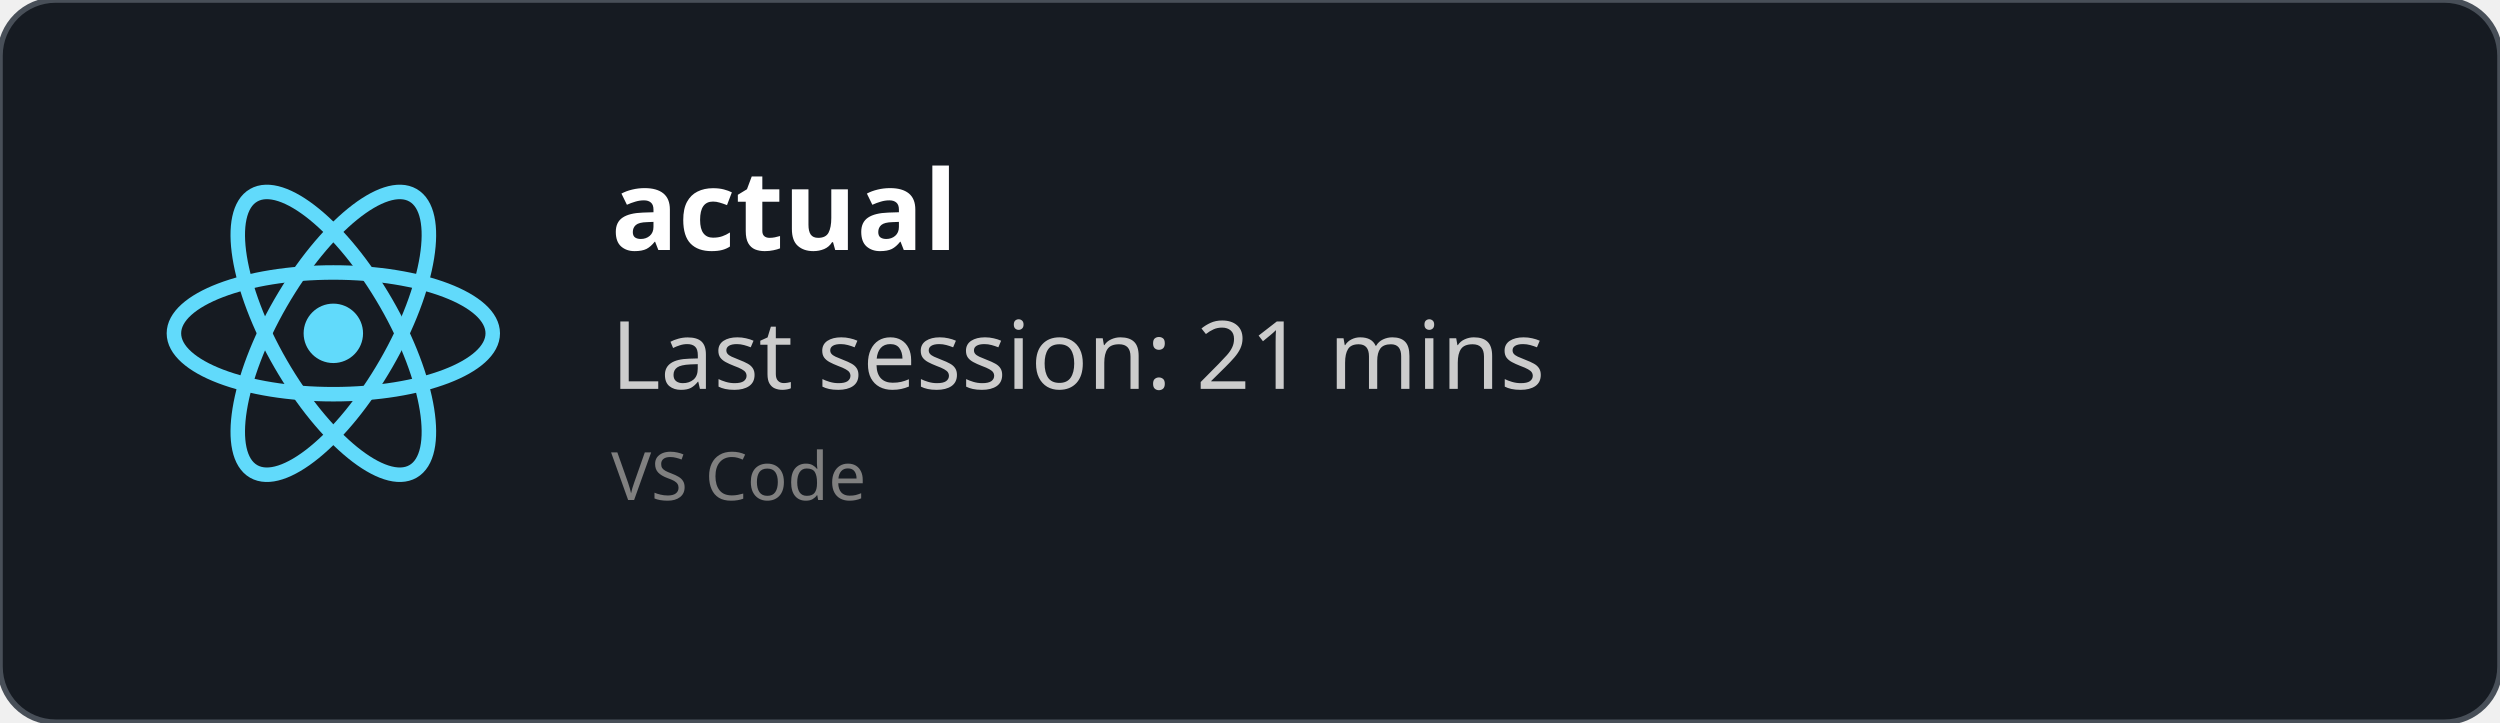
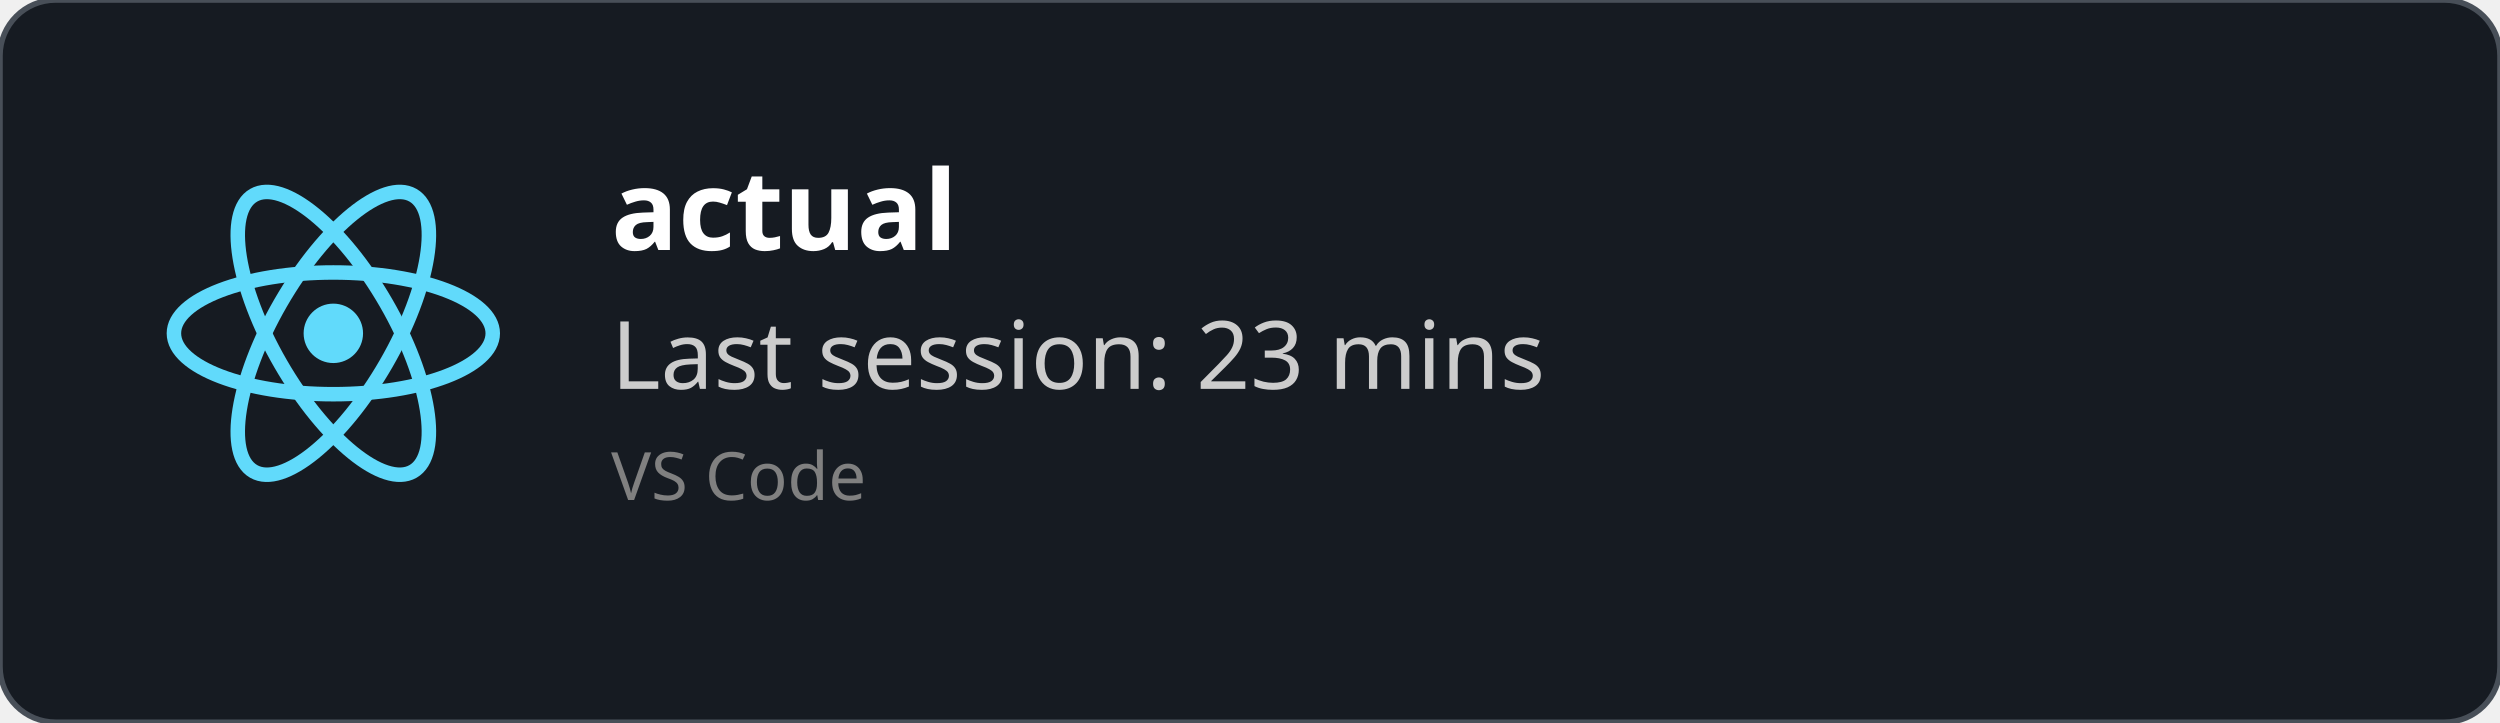
<svg xmlns="http://www.w3.org/2000/svg" width="450" height="130" viewBox="0 0 450 130" fill="none" role="img">
  <style>
    *{
        font-family: 'Segoe UI', Ubuntu, monospace
    }
    </style>
  <defs>
    <clipPath id="horizontalClip" x="20" y="20" width="500" height="200">
      <rect x="90" y="20" width="300" height="50" />
    </clipPath>
  </defs>
  <rect width="450" height="130" fill="rgba(22,27,34)" stroke="#484f58" stroke-width="1" fill-opacity="1" stroke-opacity="1" x="0" y="0" rx="10px" ry="10px">
    </rect>
  <svg height="60" width="60" x="30" y="30" viewBox="-11.5 -10.232 23 20.463">
    <circle cx="0" cy="0" r="2.05" fill="#61dafb" />
    <g stroke="#61dafb" stroke-width="1" fill="none">
      <ellipse rx="11" ry="4.2" />
      <ellipse rx="11" ry="4.2" transform="rotate(60)" />
      <ellipse rx="11" ry="4.2" transform="rotate(120)" />
    </g>
  </svg>
  <text x="110" y="45" font-size="20" clip-path="url(#horizontalClip)" font-weight="bold" font-family="Ubuntu" fill="white">
    actual
    </text>
  <text x="110" y="70" font-size="17px" font-family="Ubuntu" fill="#ccc">
-     Last session: 21 mins
+     Last session: 23 mins
    </text>
  <text x="110" y="90" font-size="12px" font-family="Ubuntu" fill="grey">
    VS Code
    </text>
</svg>
